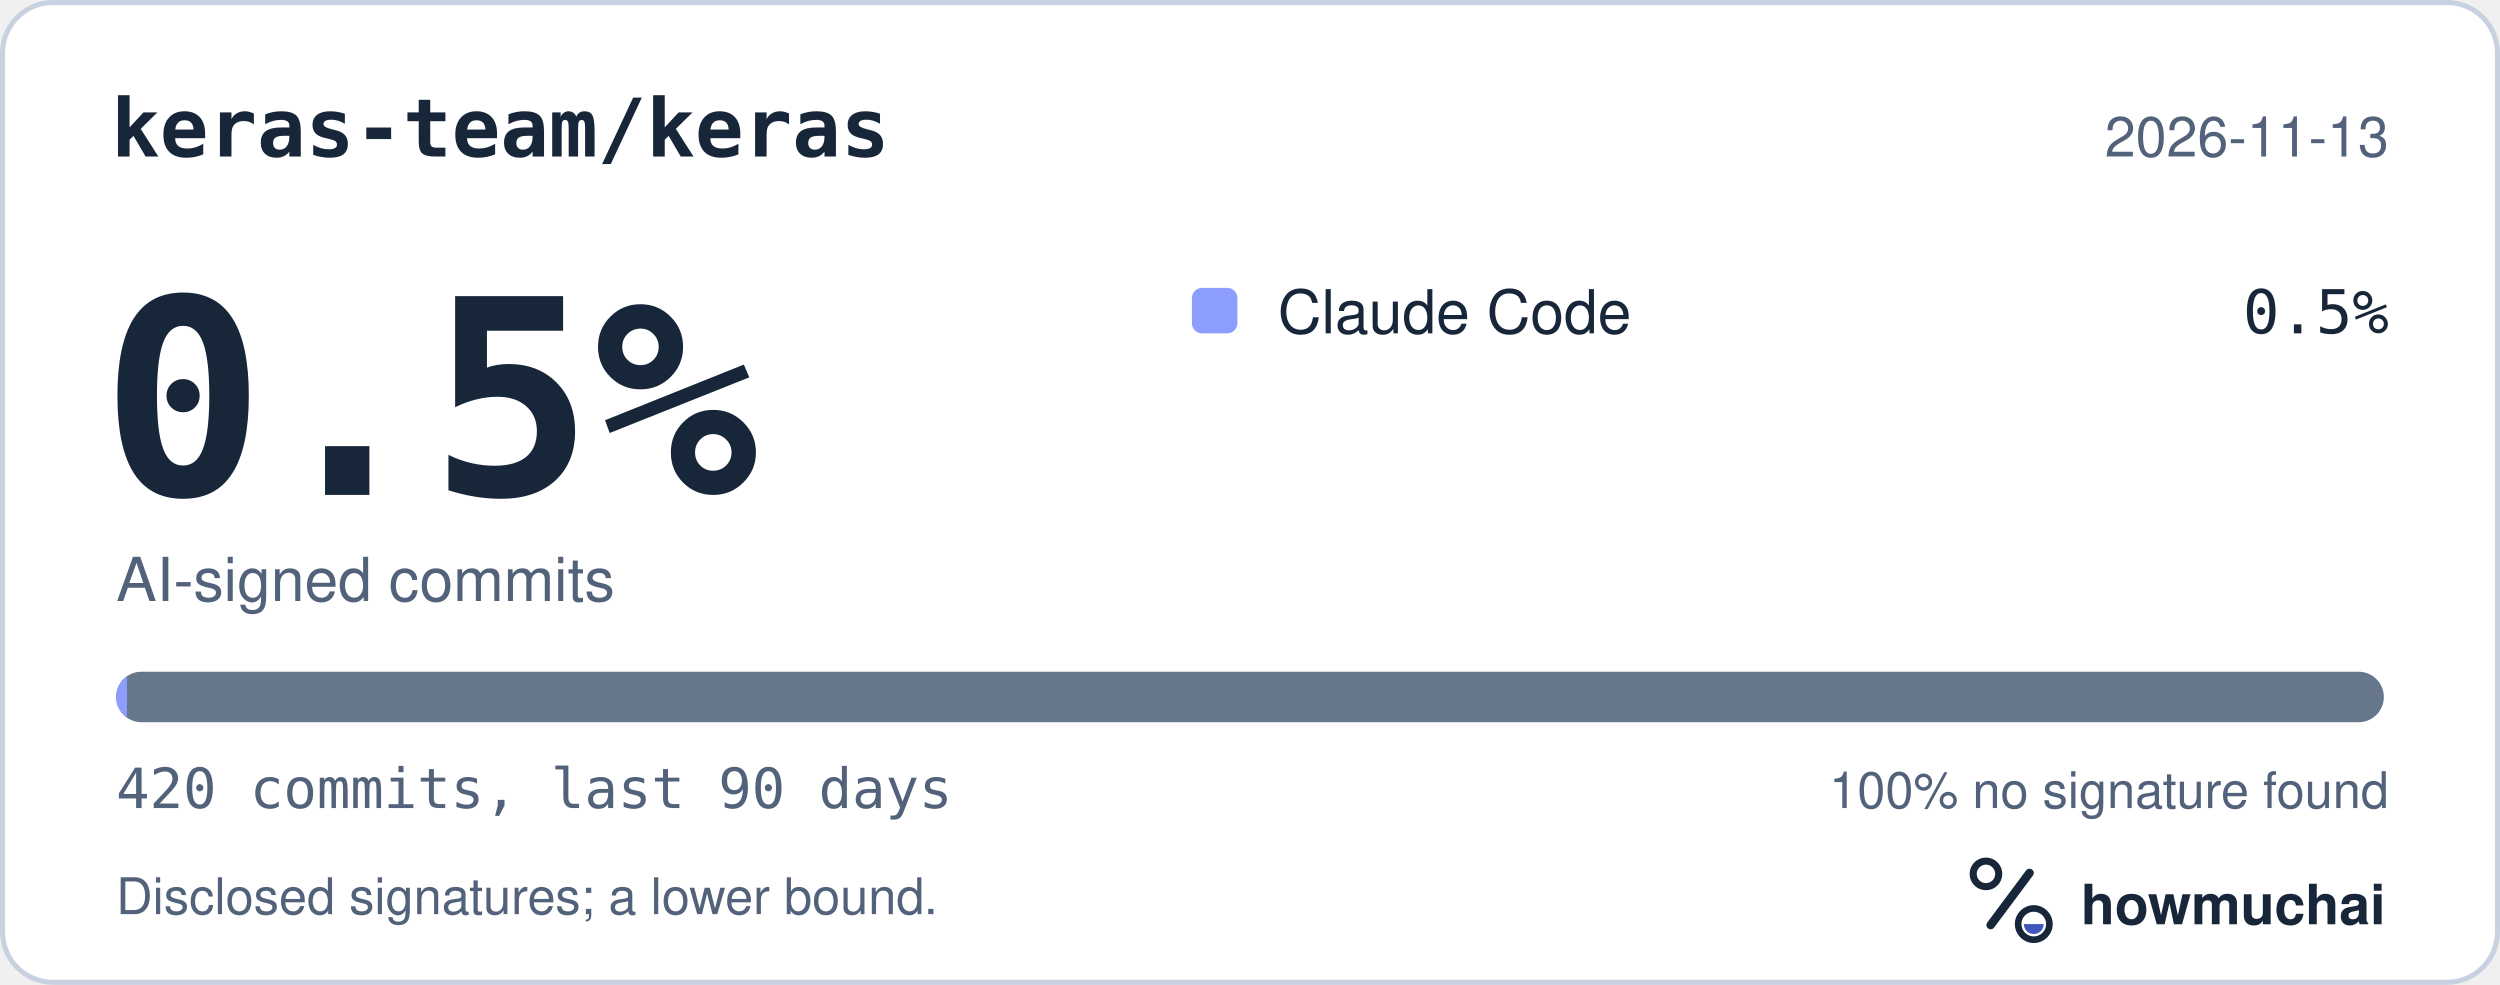
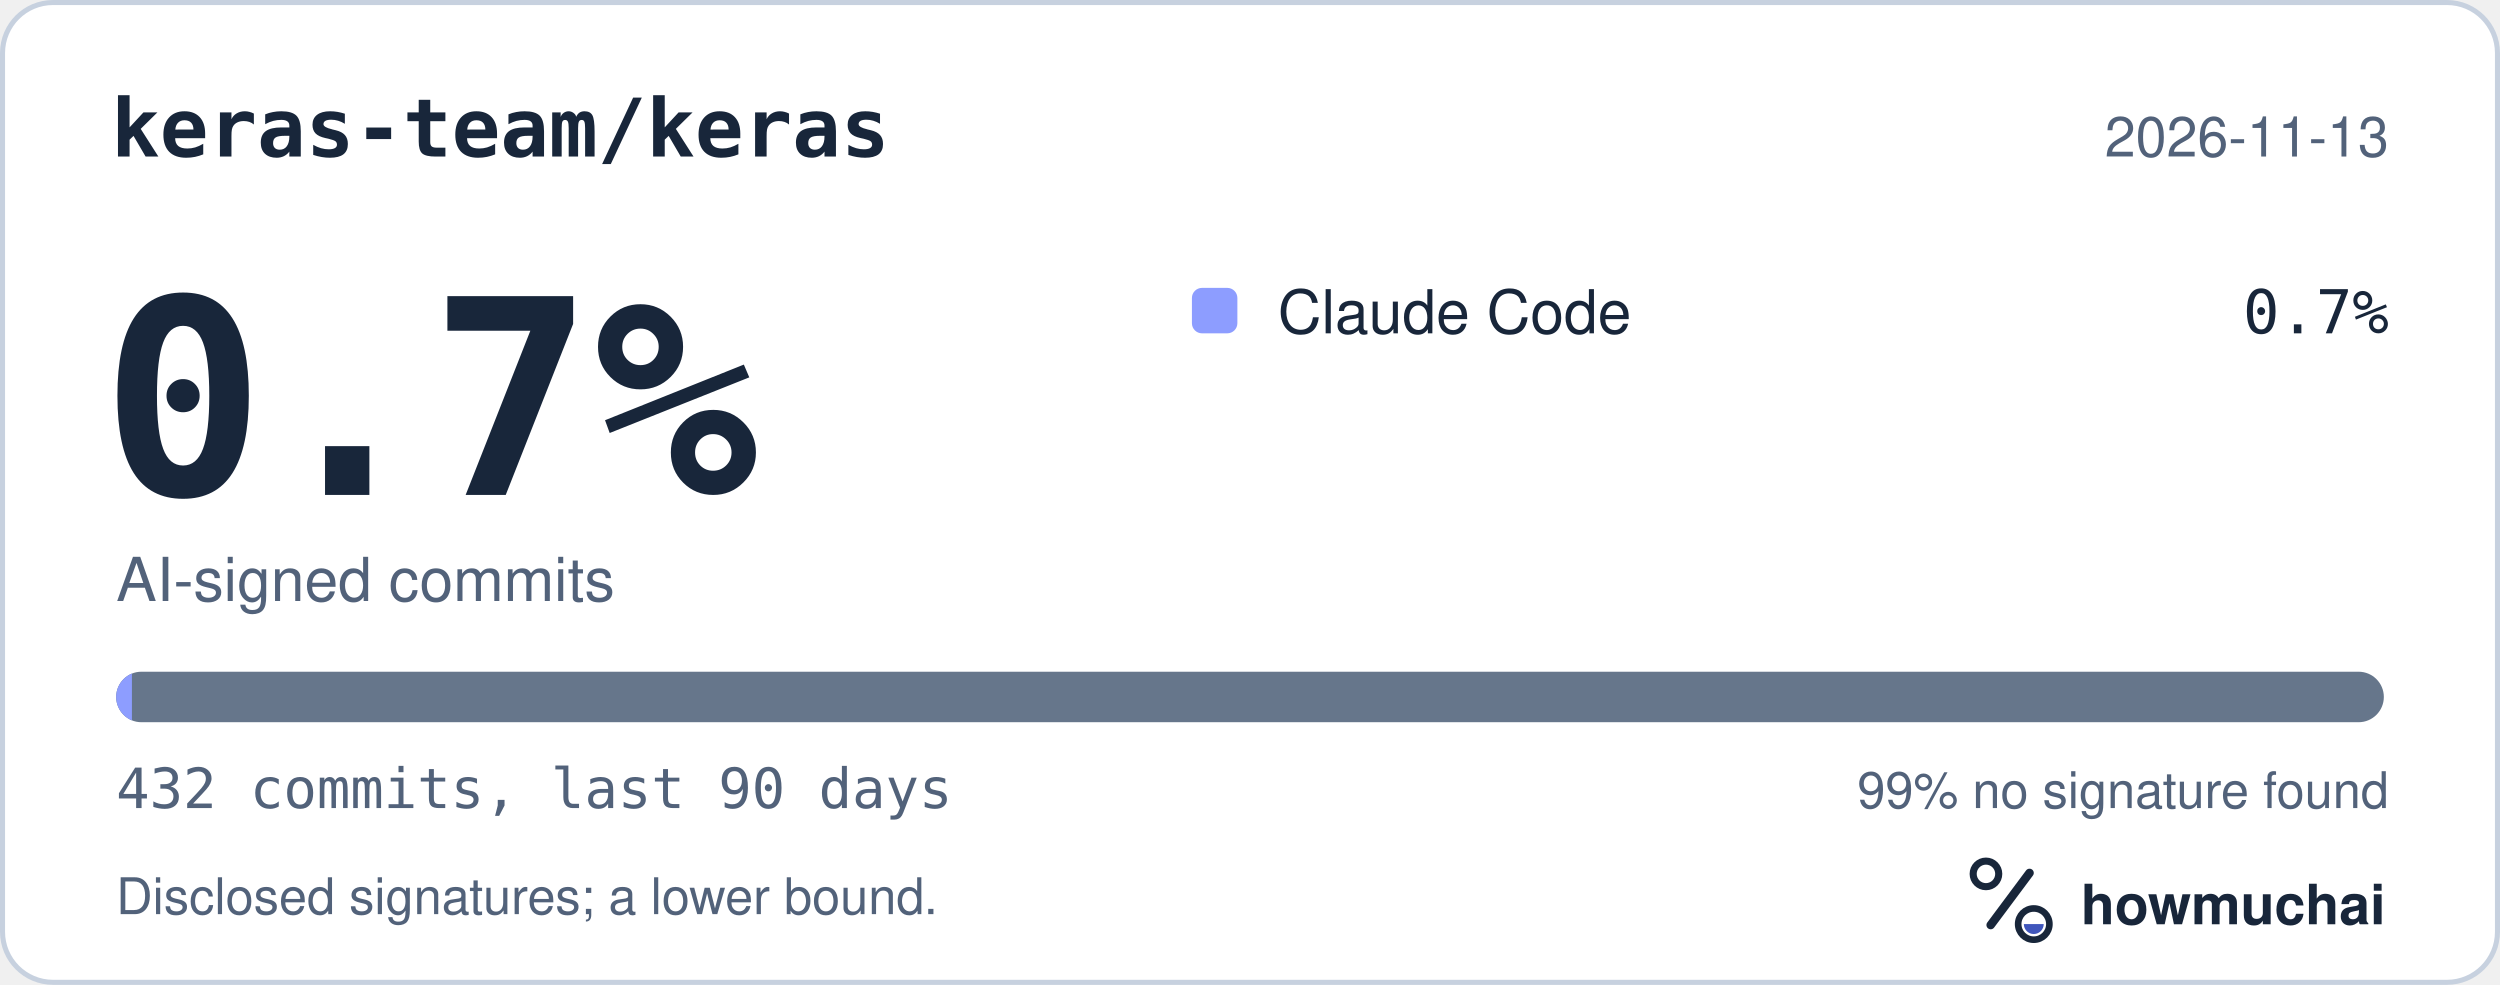
<svg xmlns="http://www.w3.org/2000/svg" width="495" height="195" viewBox="0 0 495 195" role="img" aria-labelledby="hm-t hm-d">
  <rect x="0.5" y="0.5" width="494" height="194" rx="10" fill="#FFFFFF" stroke="#C7D1DF" />
  <text x="22" y="31" fill="#18263A" font-family="ui-monospace, SF Mono, Menlo, Consolas, IBM Plex Mono, monospace" font-size="16" font-weight="600">keras-team/keras</text>
  <text x="473" y="31" fill="#52627A" font-family="-apple-system, BlinkMacSystemFont, Segoe UI, Helvetica, Arial, Fira Sans, sans-serif" font-size="11" text-anchor="end">2026-11-13</text>
-   <text x="20" y="98" fill="#18263A" font-family="ui-monospace, SF Mono, Menlo, Consolas, IBM Plex Mono, monospace" font-size="54" font-weight="700">0.5%</text>
+   <text x="20" y="98" fill="#18263A" font-family="ui-monospace, SF Mono, Menlo, Consolas, IBM Plex Mono, monospace" font-size="54" font-weight="700">0.7%</text>
  <text x="23" y="119" fill="#52627A" font-family="-apple-system, BlinkMacSystemFont, Segoe UI, Helvetica, Arial, Fira Sans, sans-serif" font-size="12">AI-signed commits</text>
  <rect x="236" y="57" width="9" height="9" rx="2" fill="#8D9DFF" />
  <text x="253" y="66" fill="#18263A" font-family="-apple-system, BlinkMacSystemFont, Segoe UI, Helvetica, Arial, Fira Sans, sans-serif" font-size="12">Claude Code</text>
-   <text x="473" y="66" fill="#18263A" font-family="ui-monospace, SF Mono, Menlo, Consolas, IBM Plex Mono, monospace" font-size="12" text-anchor="end">0.5%</text>
+   <text x="473" y="66" fill="#18263A" font-family="ui-monospace, SF Mono, Menlo, Consolas, IBM Plex Mono, monospace" font-size="12" text-anchor="end">0.7%</text>
  <defs>
    <clipPath id="hm-bar">
      <rect x="23" y="133" width="449" height="10" rx="5" />
    </clipPath>
  </defs>
  <rect x="23" y="133" width="449" height="10" rx="5" fill="#66768B" />
  <g clip-path="url(#hm-bar)">
-     <rect x="23.00" y="133" width="2.14" height="10" fill="#8D9DFF" />
+     <rect x="23.00" y="133" width="3.12" height="10" fill="#8D9DFF" />
  </g>
-   <text x="23" y="160" fill="#52627A" font-family="ui-monospace, SF Mono, Menlo, Consolas, IBM Plex Mono, monospace" font-size="11">420 commits, last 90 days</text>
-   <text x="473" y="160" fill="#52627A" font-family="-apple-system, BlinkMacSystemFont, Segoe UI, Helvetica, Arial, Fira Sans, sans-serif" font-size="10" text-anchor="end">100% no signature found</text>
+   <text x="23" y="160" fill="#52627A" font-family="ui-monospace, SF Mono, Menlo, Consolas, IBM Plex Mono, monospace" font-size="11">432 commits, last 90 days</text>
+   <text x="473" y="160" fill="#52627A" font-family="-apple-system, BlinkMacSystemFont, Segoe UI, Helvetica, Arial, Fira Sans, sans-serif" font-size="10" text-anchor="end">99% no signature found</text>
  <text x="23" y="181" fill="#52627A" font-family="-apple-system, BlinkMacSystemFont, Segoe UI, Helvetica, Arial, Fira Sans, sans-serif" font-size="10">Disclosed signatures; a lower bound.</text>
  <g transform="translate(386 166) scale(0.046875)">
    <circle cx="154" cy="150" r="54" fill="none" stroke="#18263A" stroke-width="30" />
    <path d="M174 366 338 146" fill="none" stroke="#18263A" stroke-width="36" stroke-linecap="round" />
    <circle cx="356" cy="362" r="66" fill="none" stroke="#18263A" stroke-width="28" />
    <path d="M314 362a42 42 0 0 0 84 0Z" fill="#4056BC" />
  </g>
  <text x="412" y="183" fill="#18263A" font-family="-apple-system, BlinkMacSystemFont, Segoe UI, Helvetica, Arial, Fira Sans, sans-serif" font-size="11" font-weight="650">howmuchai</text>
</svg>
